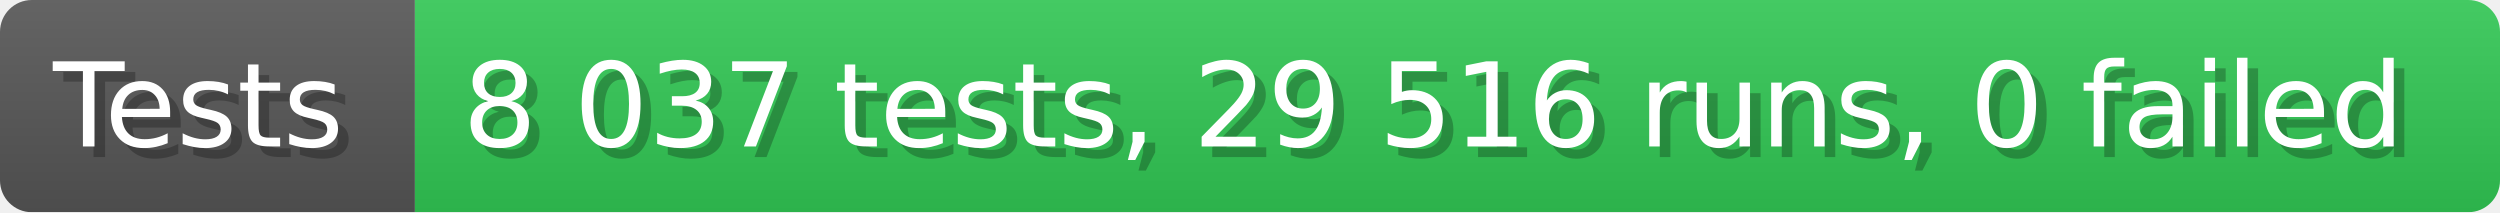
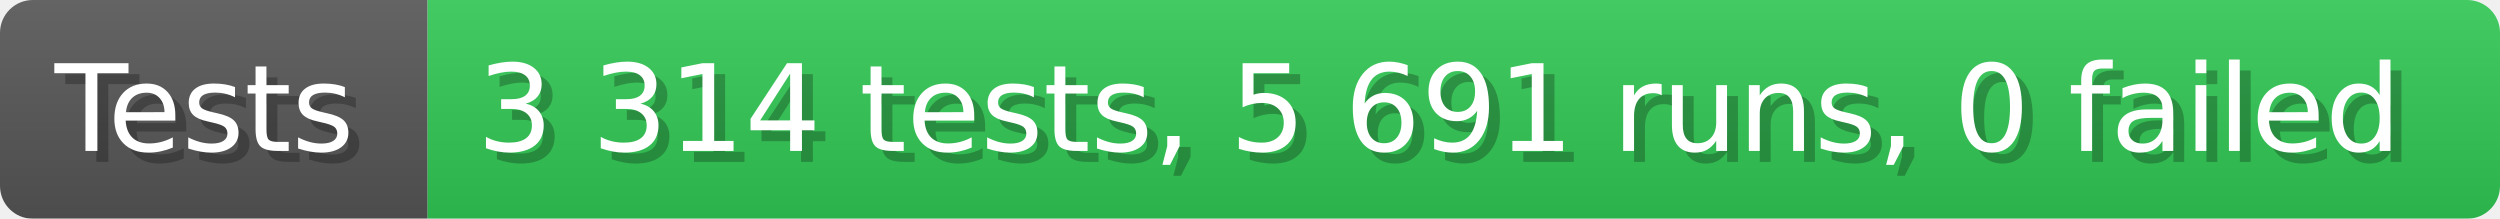
- <svg xmlns="http://www.w3.org/2000/svg" width="235.6" height="20" viewBox="0 0 2356 200" role="img" aria-label="Tests: 8 037 tests, 29 516 runs, 0 failed">
+ <svg xmlns="http://www.w3.org/2000/svg" width="228.6" height="20" viewBox="0 0 2286 200" role="img" aria-label="Tests: 3 314 tests, 5 691 runs, 0 failed">
  <linearGradient id="a" x2="0" y2="100%">
    <stop offset="0" stop-opacity=".1" stop-color="#EEE" />
    <stop offset="1" stop-opacity=".1" />
  </linearGradient>
  <mask id="m">
-     <rect width="2356" height="200" rx="30" fill="#FFF" />
+     <rect width="2286" height="200" rx="30" fill="#FFF" />
  </mask>
  <g mask="url(#m)">
    <rect width="391" height="200" fill="#555" />
-     <rect width="1965" height="200" fill="#31c653" x="391" />
-     <rect width="2356" height="200" fill="url(#a)" />
+     <rect width="1895" height="200" fill="#31c653" x="391" />
+     <rect width="2286" height="200" fill="url(#a)" />
  </g>
  <g aria-hidden="true" fill="#fff" text-anchor="start" font-family="Verdana,DejaVu Sans,sans-serif" font-size="110">
    <text x="60" y="148" textLength="291" fill="#000" opacity="0.25">Tests</text>
    <text x="50" y="138" textLength="291">Tests</text>
-     <text x="446" y="148" textLength="1865" fill="#000" opacity="0.25">8 037 tests, 29 516 runs, 0 failed</text>
-     <text x="436" y="138" textLength="1865">8 037 tests, 29 516 runs, 0 failed</text>
+     <text x="446" y="148" textLength="1795" fill="#000" opacity="0.25">3 314 tests, 5 691 runs, 0 failed</text>
+     <text x="436" y="138" textLength="1795">3 314 tests, 5 691 runs, 0 failed</text>
  </g>
</svg>
